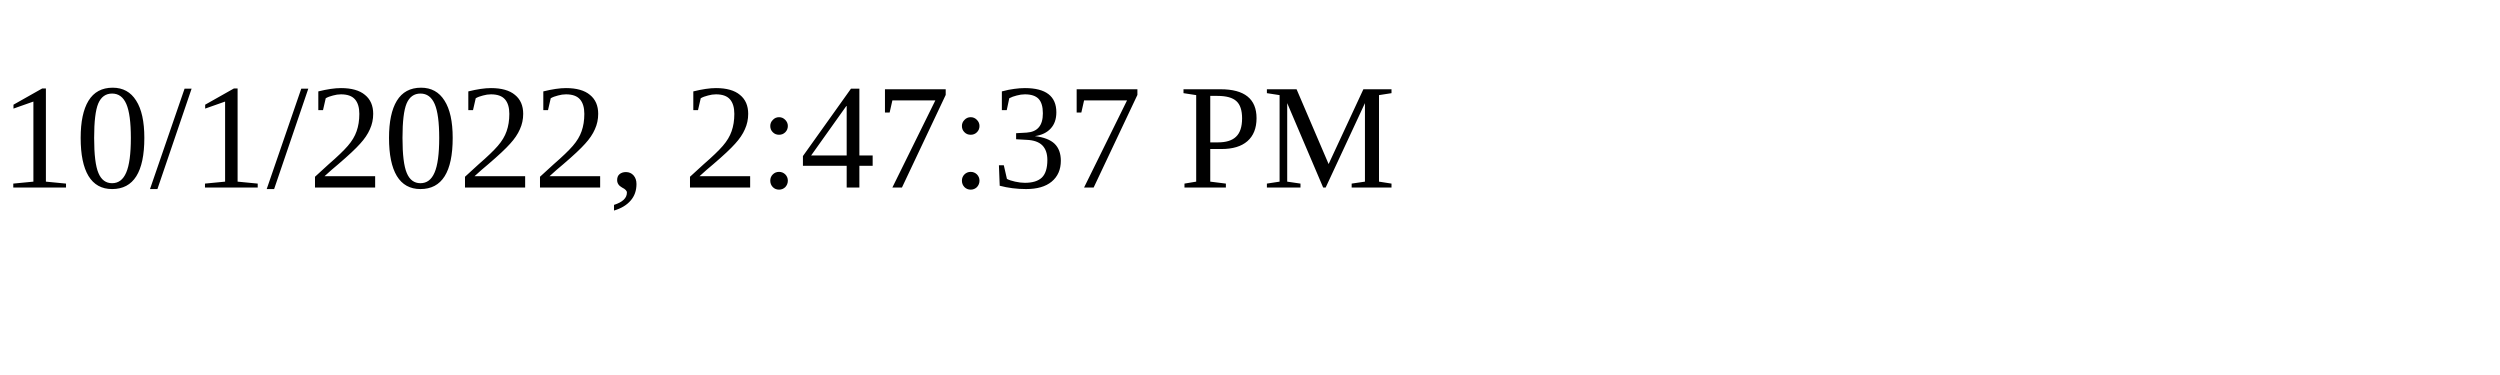
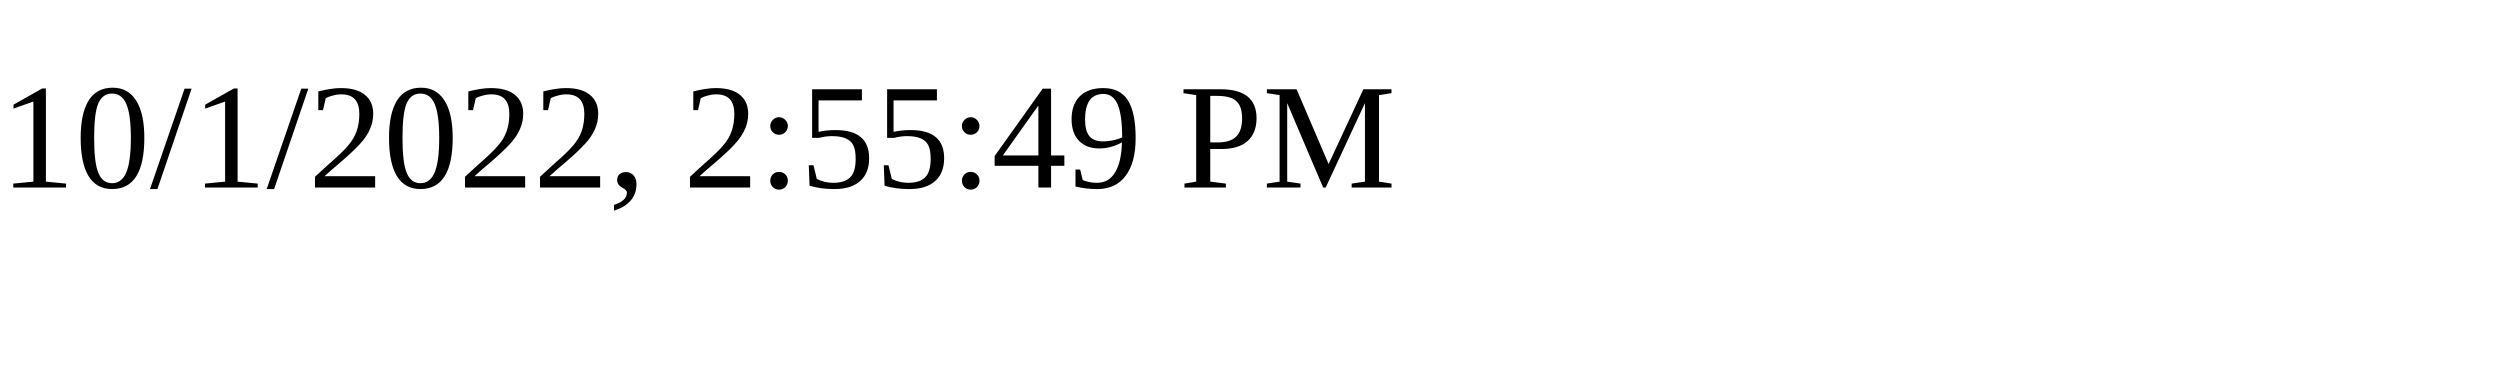
<svg xmlns="http://www.w3.org/2000/svg" height="30" width="200">
-   <text x="0" y="15">10/1/2022, 2:47:37 PM</text>
+   <text x="0" y="15">10/1/2022, 2:55:49 PM</text>
</svg>
